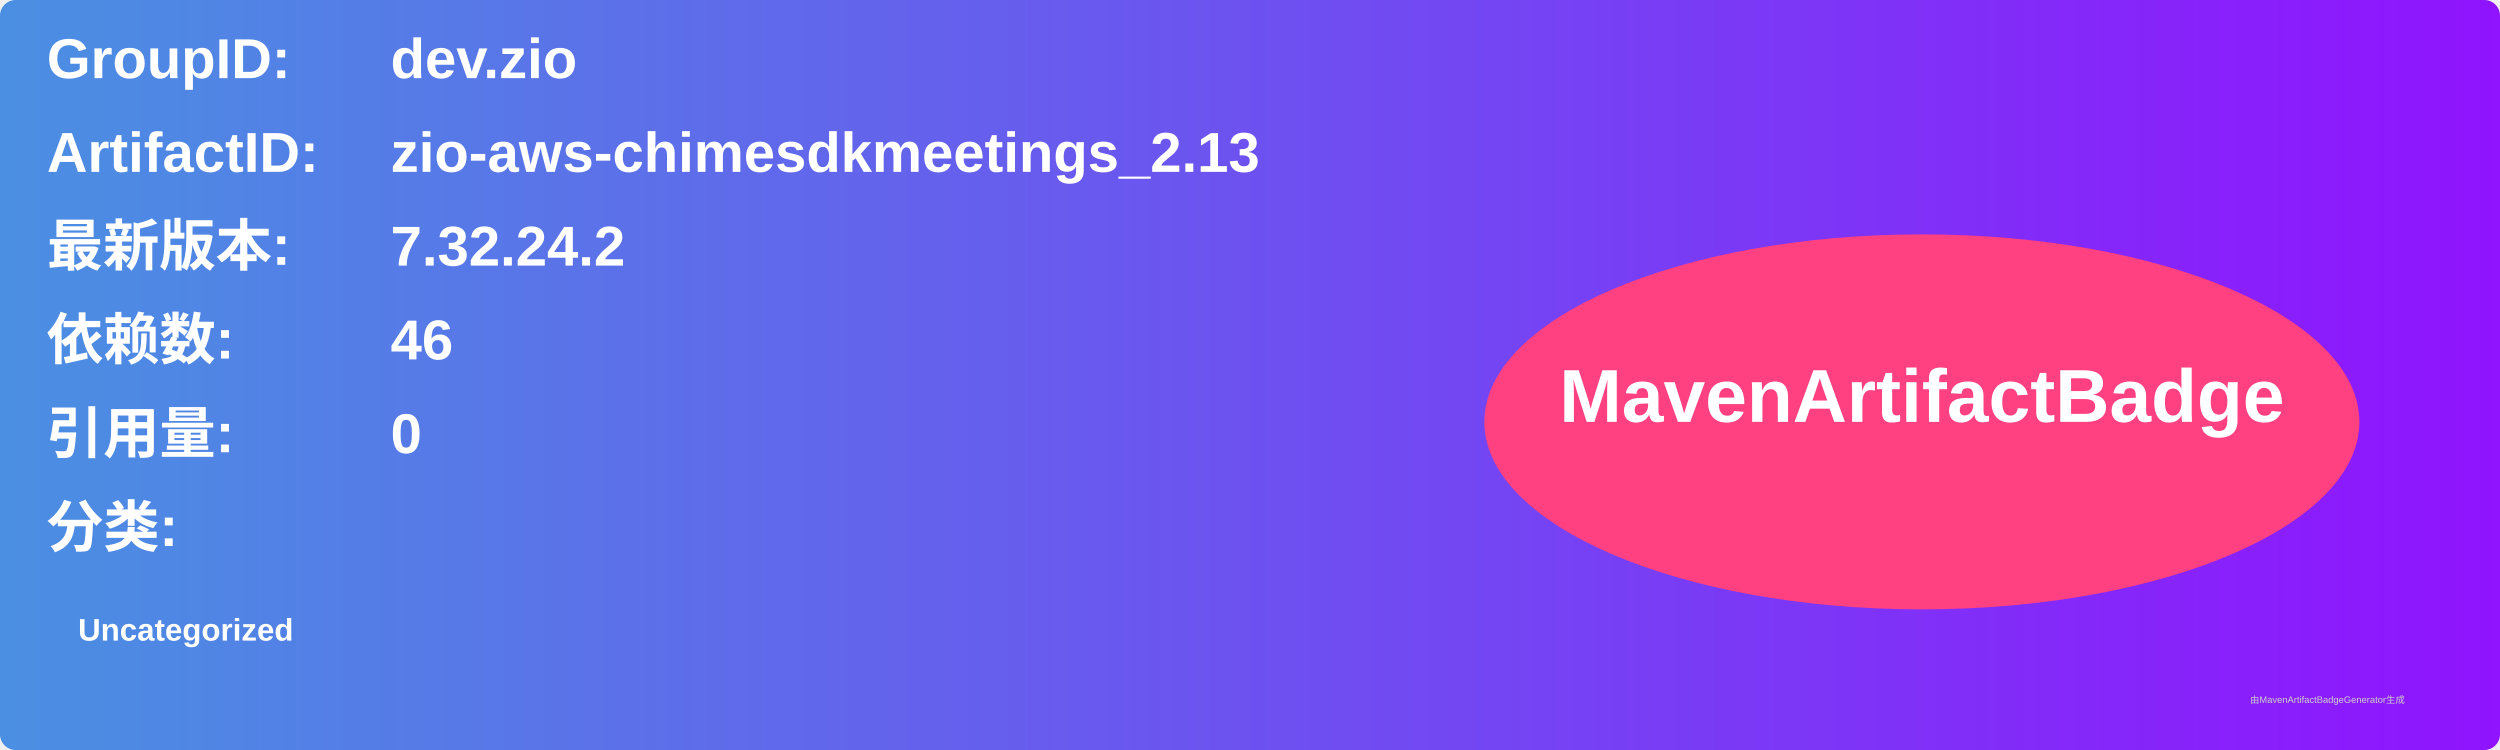
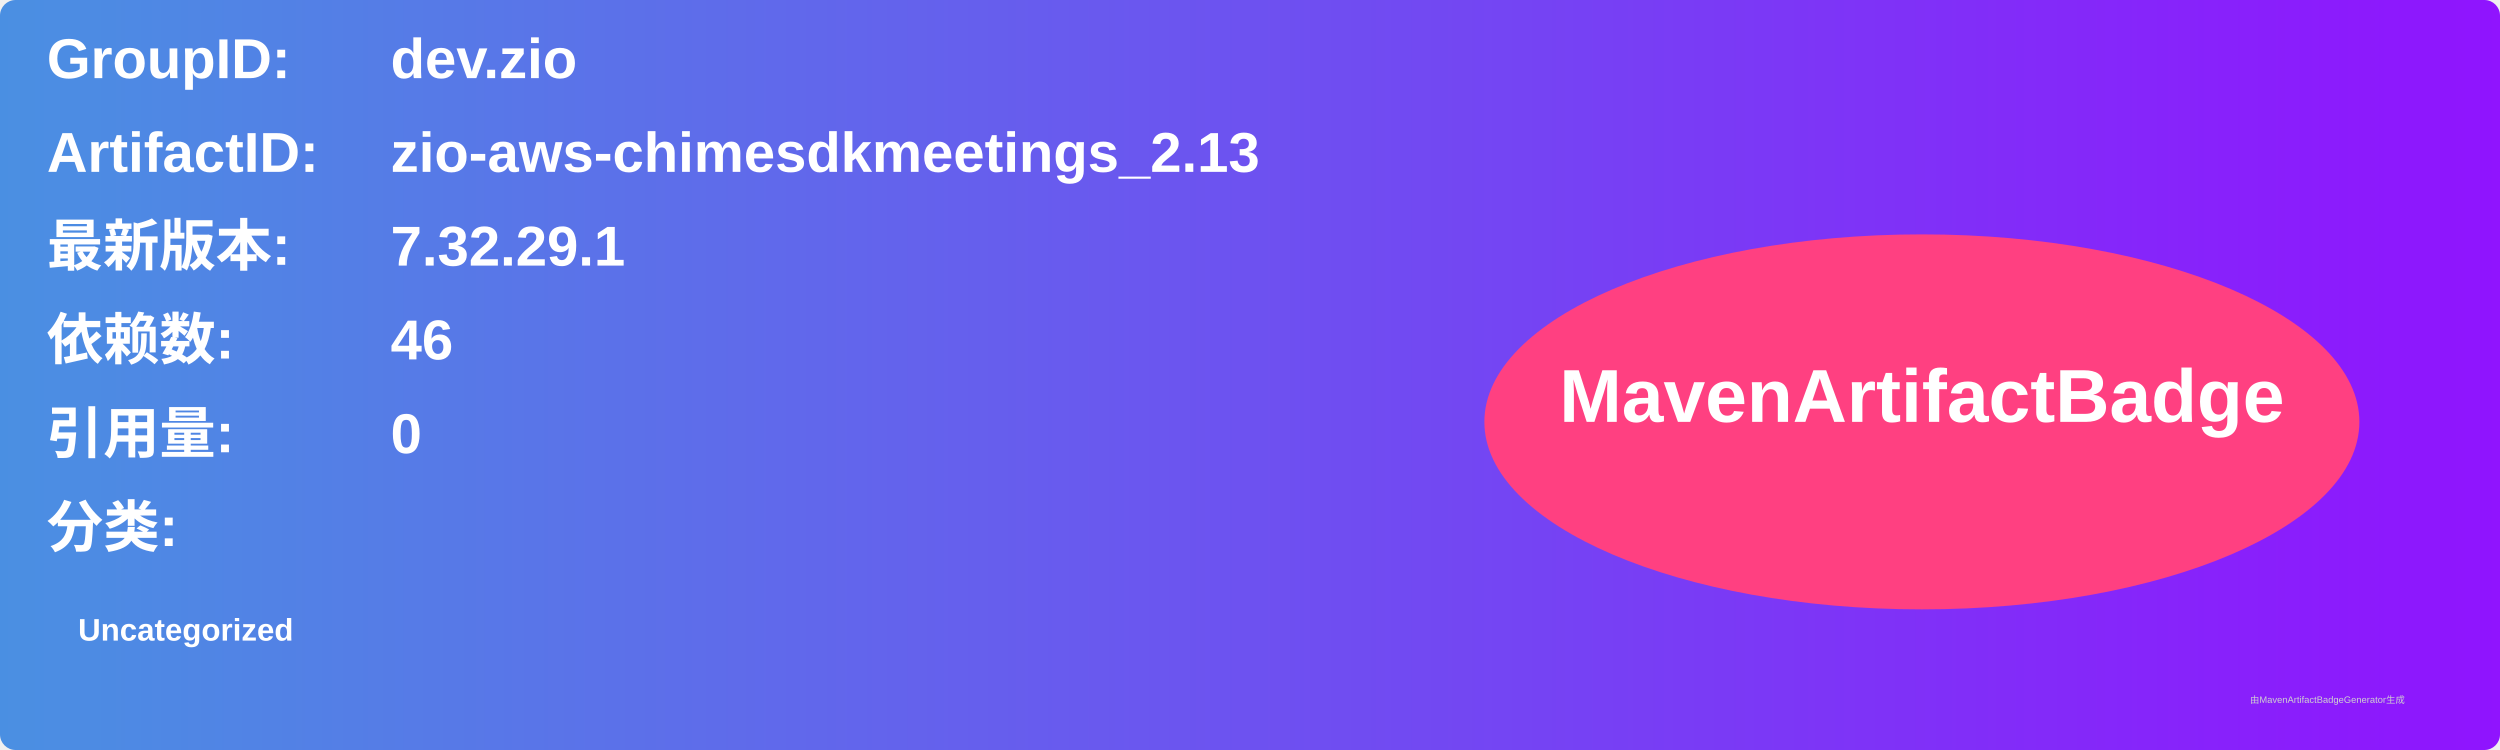
<svg xmlns="http://www.w3.org/2000/svg" width="800" height="240" viewBox="0 0 800 240">
  <linearGradient id="grad" x1="0%" y1="0%" x2="100%" y2="0%">
    <stop offset="0%" stop-color="#4a90e2" />
    <stop offset="100%" stop-color="#9013fe" />
  </linearGradient>
  <rect width="100%" height="100%" rx="5" ry="5" fill="url(#grad)" />
  <g transform="translate(15, 15)">
    <text x="0" y="10" font-family="Arial" font-size="18" fill="white" font-weight="bold" width="260">GroupID:</text>
    <text x="110" y="10" font-family="Arial" font-size="18" fill="white" font-weight="bold" width="460">dev.zio</text>
    <text x="0" y="40" font-family="Arial" font-size="18" fill="white" font-weight="bold" width="260">ArtifactID:</text>
    <text x="110" y="40" font-family="Arial" font-size="18" fill="white" font-weight="bold" width="460">zio-aws-chimesdkmeetings_2.13</text>
    <text x="0" y="70" font-family="Arial" font-size="18" fill="white" font-weight="bold">最新版本:</text>
    <text x="110" y="70" font-family="Arial" font-size="18" fill="white" font-weight="bold">
-       <tspan font-weight="bold">7.32.24.2</tspan>
+       <tspan font-weight="bold">7.32.29.1</tspan>
    </text>
    <text x="0" y="100" font-family="Arial" font-size="18" fill="white" font-weight="bold">依赖数: </text>
    <text x="110" y="100" font-family="Arial" font-size="18" fill="white">
      <tspan font-weight="bold">46</tspan>
    </text>
    <text x="0" y="130" font-family="Arial" font-size="18" fill="white" font-weight="bold">引用量: </text>
    <text x="110" y="130" font-family="Arial" font-size="18" fill="white">
      <tspan font-weight="bold">0</tspan>
    </text>
    <text x="0" y="160" font-family="Arial" font-size="18" fill="white" font-weight="bold">分类:</text>
    <text x="10" y="190" font-family="Arial" font-size="10" fill="white">
      <tspan font-weight="bold">Uncategorized</tspan>
    </text>
    <ellipse cx="600" cy="120" rx="140" ry="60" fill="#ff4081" />
    <text x="600" y="120" text-anchor="middle" font-family="Arial" font-size="24" fill="white" font-weight="bold">MavenArtifactBadge</text>
  </g>
  <text x="720" y="225" font-family="Arial" font-size="3" fill="#d0d0d0">由MavenArtifactBadgeGenerator生成</text>
</svg>
